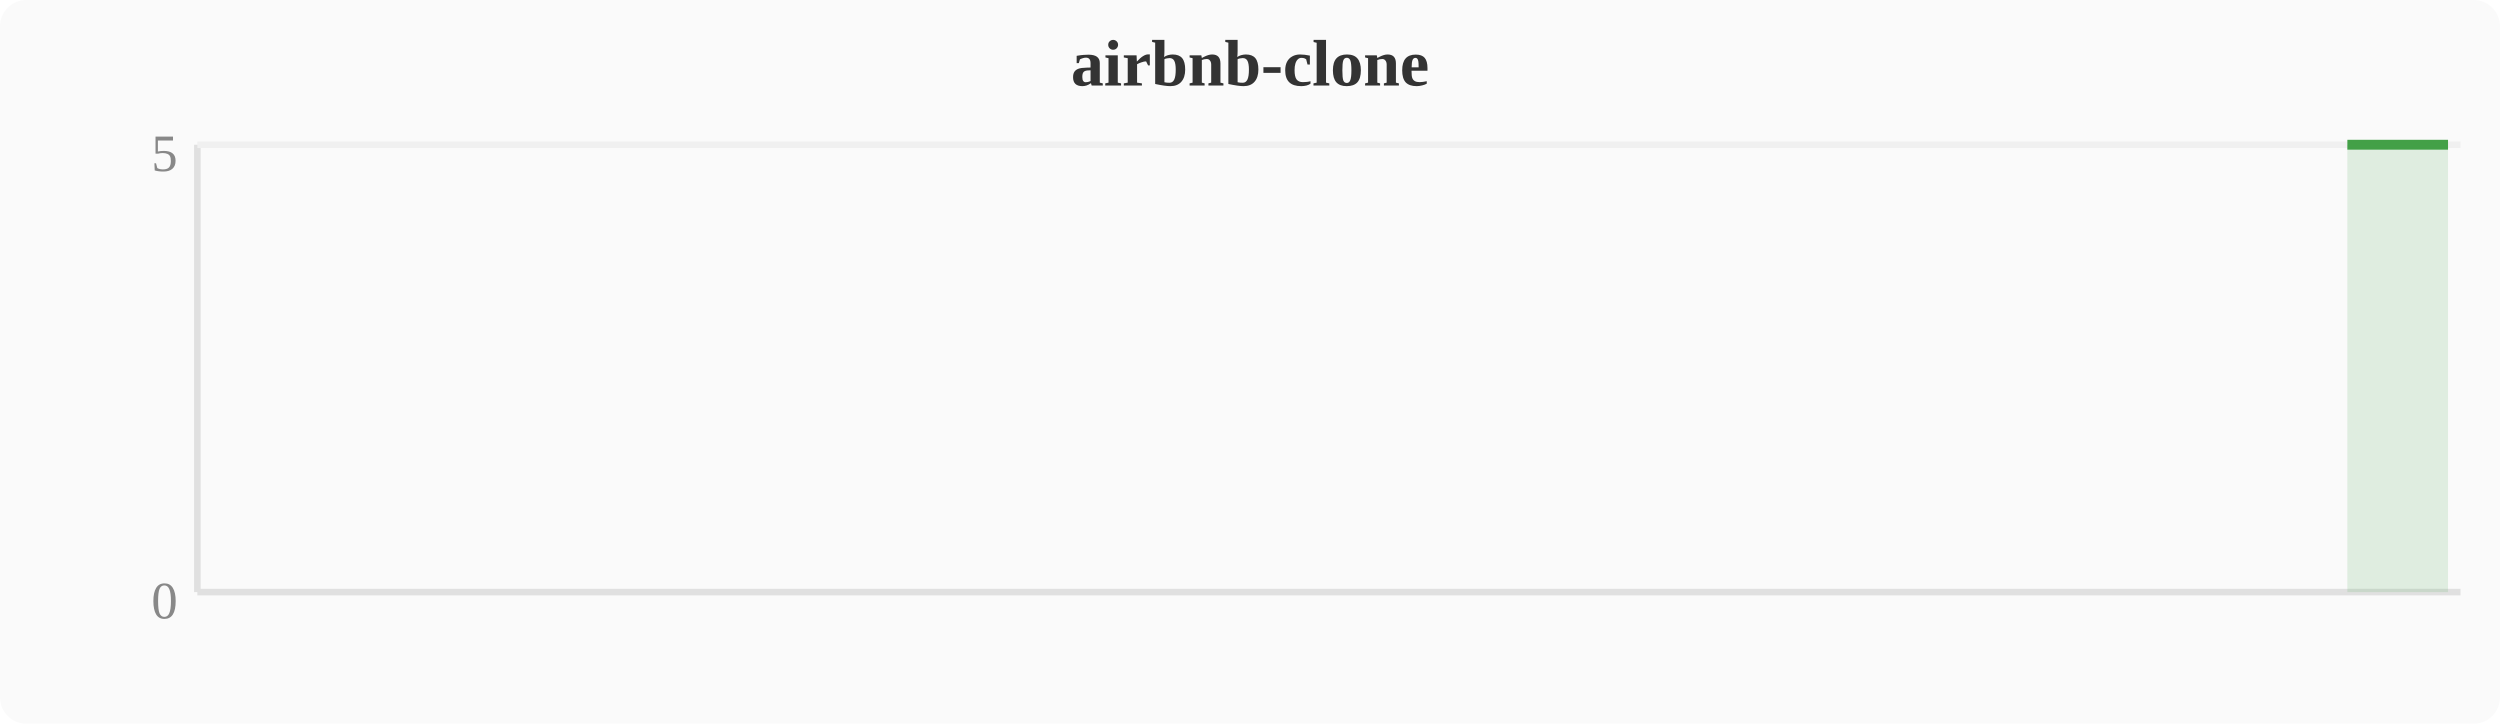
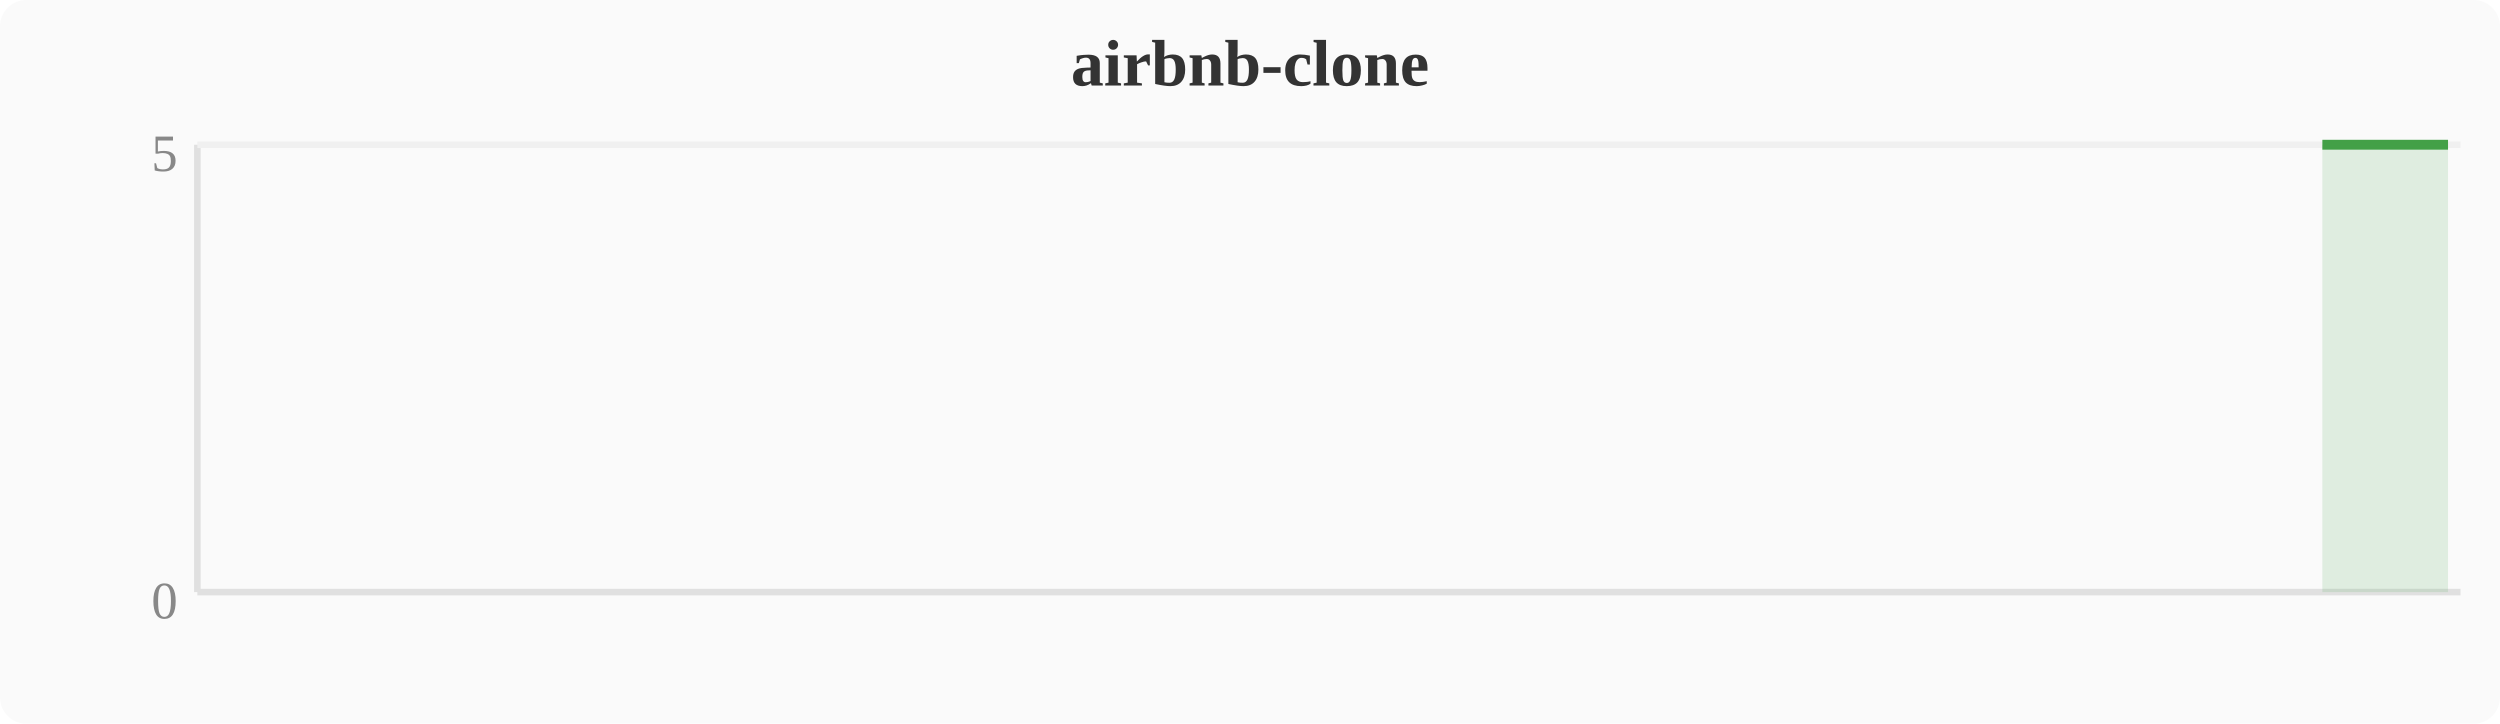
<svg xmlns="http://www.w3.org/2000/svg" width="380" height="110" viewBox="0 0 380 110">
  <rect width="380" height="110" fill="#fafafa" rx="4" />
  <text x="190" y="13" text-anchor="middle" font-size="10" font-weight="bold" fill="#333">airbnb-clone</text>
  <line x1="30" y1="22" x2="30" y2="90" stroke="#e0e0e0" stroke-width="1" />
  <line x1="30" y1="90" x2="374" y2="90" stroke="#e0e0e0" stroke-width="1" />
  <line x1="30" y1="22" x2="374" y2="22" stroke="#f0f0f0" stroke-width="1" />
  <text x="27" y="94" text-anchor="end" font-size="8" fill="#888">0</text>
  <text x="27" y="26" text-anchor="end" font-size="8" fill="#888">5</text>
-   <polygon points="356.8,22.0 360.6,22.0 364.4,22.0 368.3,22.0 372.1,22.0 372.1,90 356.8,90" fill="#43a047" opacity="0.15" />
-   <polyline points="356.8,22.0 360.6,22.0 364.4,22.0 368.3,22.0 372.1,22.0" fill="none" stroke="#43a047" stroke-width="1.5" stroke-linejoin="round" />
+   <polygon points="353.0,22.0 356.8,22.0 360.6,22.0 364.4,22.0 368.3,22.0 372.1,22.0 372.1,90 353.0,90" fill="#43a047" opacity="0.15" />
+   <polyline points="353.0,22.0 356.8,22.0 360.6,22.0 364.4,22.0 368.3,22.0 372.1,22.0" fill="none" stroke="#43a047" stroke-width="1.5" stroke-linejoin="round" />
</svg>
